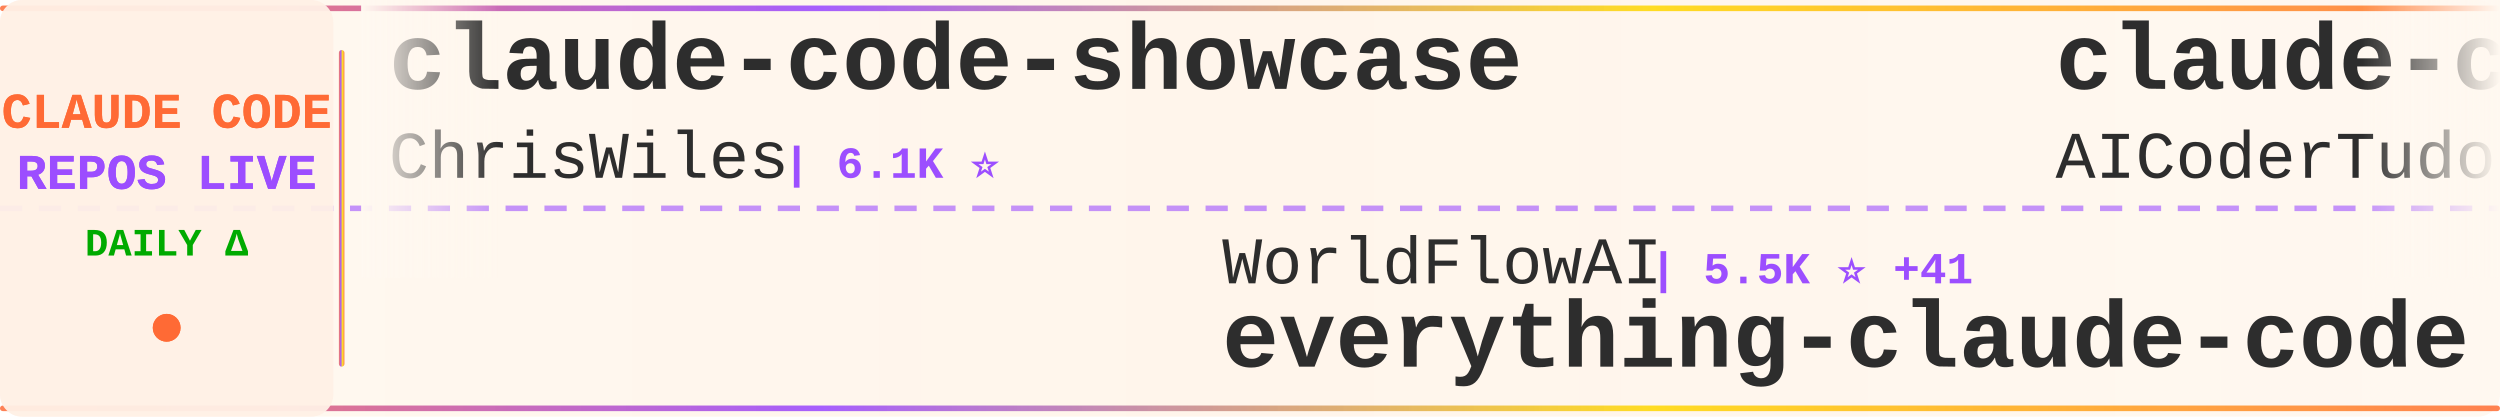
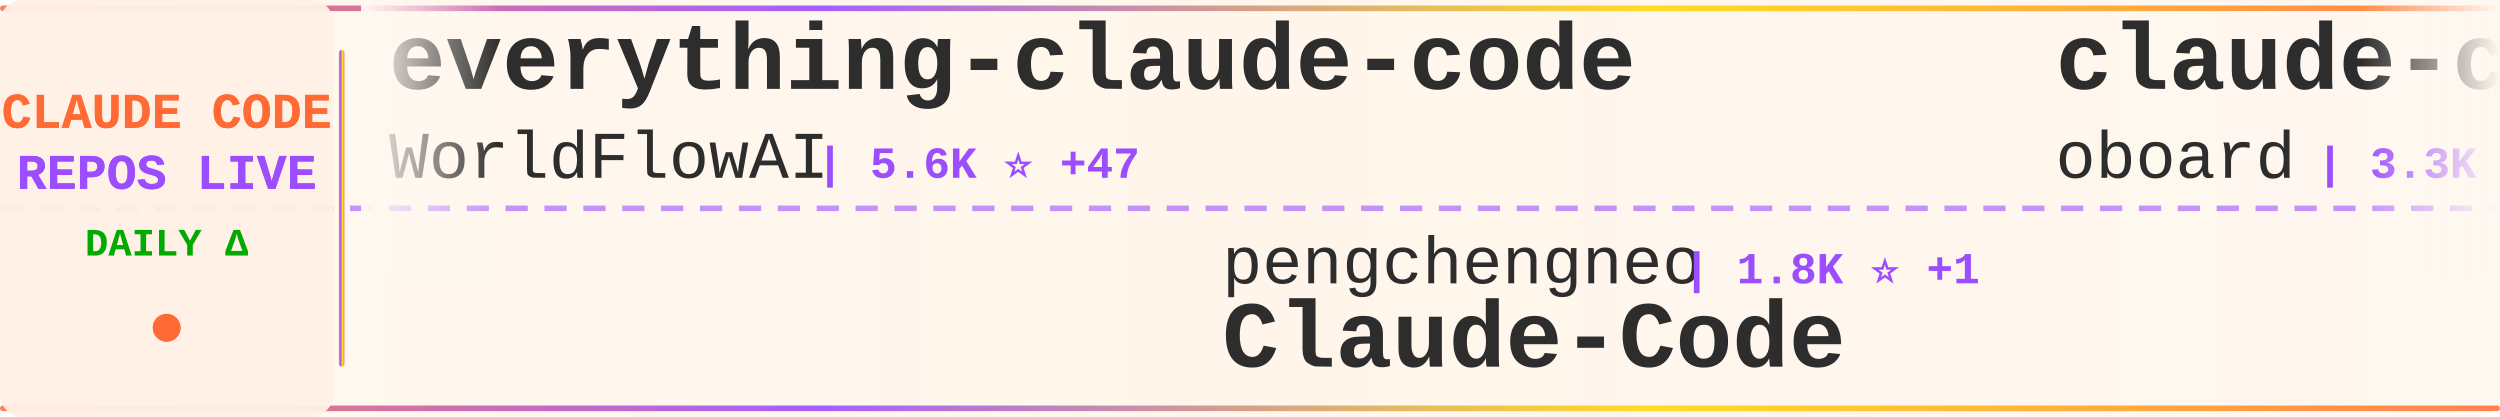
<svg xmlns="http://www.w3.org/2000/svg" width="900" height="150">
  <defs>
    <linearGradient id="tickerBg" x1="0%" y1="0%" x2="100%" y2="0%">
      <stop offset="0%" style="stop-color:#fff8f0;stop-opacity:0.98" />
      <stop offset="50%" style="stop-color:#fff5eb;stop-opacity:1" />
      <stop offset="100%" style="stop-color:#fff8f0;stop-opacity:0.98" />
    </linearGradient>
    <linearGradient id="borderGrad" x1="0%" y1="0%" x2="100%" y2="0%">
      <stop offset="0%" style="stop-color:#FF6B35;stop-opacity:0.85">
        <animate attributeName="stop-opacity" values="0.85;1;0.85" dur="2s" repeatCount="indefinite" />
      </stop>
      <stop offset="33%" style="stop-color:#9C4EFF;stop-opacity:0.9">
        <animate attributeName="stop-opacity" values="0.9;1;0.9" dur="2.2s" repeatCount="indefinite" />
      </stop>
      <stop offset="66%" style="stop-color:#FFD700;stop-opacity:0.85">
        <animate attributeName="stop-opacity" values="0.85;1;0.85" dur="1.8s" repeatCount="indefinite" />
      </stop>
      <stop offset="100%" style="stop-color:#FF6B35;stop-opacity:0.85">
        <animate attributeName="stop-opacity" values="0.85;1;0.85" dur="2s" repeatCount="indefinite" />
      </stop>
    </linearGradient>
    <filter id="textGlow">
      <feGaussianBlur stdDeviation="0.15" result="coloredBlur" />
      <feMerge>
        <feMergeNode in="coloredBlur" />
        <feMergeNode in="SourceGraphic" />
      </feMerge>
    </filter>
    <filter id="metricGlow">
      <feGaussianBlur stdDeviation="0.2" result="coloredBlur" />
      <feMerge>
        <feMergeNode in="coloredBlur" />
        <feMergeNode in="SourceGraphic" />
      </feMerge>
    </filter>
    <linearGradient id="leftFade" x1="0%" y1="0%" x2="100%" y2="0%">
      <stop offset="0%" style="stop-color:#fff8f0;stop-opacity:1" />
      <stop offset="100%" style="stop-color:#fff8f0;stop-opacity:0" />
    </linearGradient>
    <linearGradient id="rightFade" x1="0%" y1="0%" x2="100%" y2="0%">
      <stop offset="0%" style="stop-color:#fff8f0;stop-opacity:0" />
      <stop offset="100%" style="stop-color:#fff8f0;stop-opacity:1" />
    </linearGradient>
  </defs>
  <rect width="900" height="150" fill="url(#tickerBg)" rx="8" />
  <rect x="0" y="2" width="900" height="2" fill="url(#borderGrad)" rx="1" />
  <rect x="0" y="146" width="900" height="2" fill="url(#borderGrad)" rx="1" />
  <line x1="0" y1="75" x2="900" y2="75" stroke="#9C4EFF" stroke-width="2" stroke-dasharray="8 6" opacity="0.6" />
  <rect x="0" y="0" width="120" height="150" fill="#fff0e6" opacity="0.95" rx="8" />
  <text x="60" y="46" font-family="'Courier New', monospace" font-size="18" font-weight="bold" fill="#FF6B35" text-anchor="middle" filter="url(#textGlow)">
    CLAUDE CODE
  </text>
  <text x="60" y="68" font-family="'Courier New', monospace" font-size="18" font-weight="bold" fill="#9C4EFF" text-anchor="middle" filter="url(#textGlow)">
    REPOS LIVE
  </text>
  <text x="60" y="92" font-family="'Courier New', monospace" font-size="14" font-weight="bold" fill="#00aa00" text-anchor="middle">
    DAILY Δ
  </text>
  <circle cx="60" cy="118" r="5" fill="#FF6B35" filter="url(#metricGlow)">
    <animate attributeName="r" values="4;6;4" dur="1.5s" repeatCount="indefinite" />
    <animate attributeName="opacity" values="0.6;1;0.6" dur="1.5s" repeatCount="indefinite" />
  </circle>
  <rect x="122" y="18" width="2" height="114" fill="url(#borderGrad)" rx="1" />
  <clipPath id="tickerClip">
    <rect x="130" y="0" width="770" height="150" />
  </clipPath>
  <g clip-path="url(#tickerClip)">
    <g id="tickerItems">
      <animateTransform attributeName="transform" attributeType="XML" type="translate" from="0 0" to="-3000 0" dur="54s" repeatCount="indefinite" />
      <g transform="translate(0, 0)">
-         <text x="140" y="32" font-family="'Courier New', monospace" font-size="34" font-weight="bold" fill="#2d2d2d">claude-code-showcase</text>
-         <text x="140" y="64" font-family="'Courier New', monospace" font-size="24" font-weight="normal" fill="#2d2d2d" opacity="1.0">ChrisWiles</text>
-         <text x="282" y="64" font-family="'Courier New', monospace" font-size="16" font-weight="bold" fill="#9C4EFF"> | 6.1K ⭐</text>
+         <text x="140" y="32" font-family="'Courier New', monospace" font-size="34" font-weight="bold" fill="#2d2d2d">everything-claude-code</text>
+         <text x="140" y="64" font-family="'Courier New', monospace" font-size="24" font-weight="normal" fill="#2d2d2d" opacity="1.0">WorldFlowAI</text>
+         <text x="294" y="64" font-family="'Courier New', monospace" font-size="16" font-weight="bold" fill="#9C4EFF"> | 5.6K ⭐ +47</text>
      </g>
      <g transform="translate(300, 0)">
-         <text x="140" y="102" font-family="'Courier New', monospace" font-size="24" font-weight="normal" fill="#2d2d2d" opacity="1.0">WorldFlowAI</text>
-         <text x="294" y="102" font-family="'Courier New', monospace" font-size="16" font-weight="bold" fill="#9C4EFF"> | 5.5K ⭐ +41</text>
-         <text x="140" y="132" font-family="'Courier New', monospace" font-size="34" font-weight="bold" fill="#2d2d2d">everything-claude-code</text>
+         <text x="140" y="102" font-family="'Courier New', monospace" font-size="24" font-weight="normal" fill="#2d2d2d" opacity="1.0">pengchengneo</text>
+         <text x="306" y="102" font-family="'Courier New', monospace" font-size="16" font-weight="bold" fill="#9C4EFF"> | 1.8K ⭐ +1</text>
+         <text x="140" y="132" font-family="'Courier New', monospace" font-size="34" font-weight="bold" fill="#2d2d2d">Claude-Code</text>
      </g>
      <g transform="translate(600, 0)">
-         <text x="140" y="32" font-family="'Courier New', monospace" font-size="34" font-weight="bold" fill="#2d2d2d">claude-code-tudou</text>
-         <text x="140" y="64" font-family="'Courier New', monospace" font-size="24" font-weight="normal" fill="#2d2d2d" opacity="1.0">AICoderTudou</text>
-         <text x="306" y="64" font-family="'Courier New', monospace" font-size="16" font-weight="bold" fill="#9C4EFF"> | 491 ⭐</text>
+         <text x="140" y="32" font-family="'Courier New', monospace" font-size="34" font-weight="bold" fill="#2d2d2d">claude-code-rev</text>
+         <text x="140" y="64" font-family="'Courier New', monospace" font-size="24" font-weight="normal" fill="#2d2d2d" opacity="1.0">oboard</text>
+         <text x="234" y="64" font-family="'Courier New', monospace" font-size="16" font-weight="bold" fill="#9C4EFF"> | 3.3K ⭐</text>
      </g>
      <g transform="translate(900, 0)">
-         <text x="140" y="102" font-family="'Courier New', monospace" font-size="24" font-weight="normal" fill="#2d2d2d" opacity="1.0">T-Lab-CUHKSZ</text>
-         <text x="306" y="102" font-family="'Courier New', monospace" font-size="16" font-weight="bold" fill="#9C4EFF"> | 329 ⭐</text>
-         <text x="140" y="132" font-family="'Courier New', monospace" font-size="34" font-weight="bold" fill="#2d2d2d">claude-code</text>
+         <text x="140" y="102" font-family="'Courier New', monospace" font-size="24" font-weight="normal" fill="#2d2d2d" opacity="1.0">diet103</text>
+         <text x="246" y="102" font-family="'Courier New', monospace" font-size="16" font-weight="bold" fill="#9C4EFF"> | 10.0K ⭐ +2</text>
+         <text x="140" y="132" font-family="'Courier New', monospace" font-size="34" font-weight="bold" fill="#2d2d2d">claude-code-infrastructu...</text>
      </g>
      <g transform="translate(1200, 0)">
-         <text x="140" y="32" font-family="'Courier New', monospace" font-size="34" font-weight="bold" fill="#2d2d2d">edmunds-claude-code</text>
-         <text x="140" y="64" font-family="'Courier New', monospace" font-size="24" font-weight="normal" fill="#2d2d2d" opacity="1.0">edmund-io</text>
-         <text x="270" y="64" font-family="'Courier New', monospace" font-size="16" font-weight="bold" fill="#9C4EFF"> | 1.5K ⭐ -1</text>
+         <text x="140" y="32" font-family="'Courier New', monospace" font-size="34" font-weight="bold" fill="#2d2d2d">claude-code</text>
+         <text x="140" y="64" font-family="'Courier New', monospace" font-size="24" font-weight="normal" fill="#2d2d2d" opacity="1.0">VineeTagarwaL-code</text>
+         <text x="378" y="64" font-family="'Courier New', monospace" font-size="16" font-weight="bold" fill="#9C4EFF"> | 272 ⭐</text>
      </g>
      <g transform="translate(1500, 0)">
-         <text x="140" y="102" font-family="'Courier New', monospace" font-size="24" font-weight="normal" fill="#2d2d2d" opacity="1.0">musistudio</text>
-         <text x="282" y="102" font-family="'Courier New', monospace" font-size="16" font-weight="bold" fill="#9C4EFF"> | 37.9K ⭐ +19</text>
-         <text x="140" y="132" font-family="'Courier New', monospace" font-size="34" font-weight="bold" fill="#2d2d2d">claude-code-router</text>
+         <text x="140" y="102" font-family="'Courier New', monospace" font-size="24" font-weight="normal" fill="#2d2d2d" opacity="1.0">hangsman</text>
+         <text x="258" y="102" font-family="'Courier New', monospace" font-size="16" font-weight="bold" fill="#9C4EFF"> | 799 ⭐</text>
+         <text x="140" y="132" font-family="'Courier New', monospace" font-size="34" font-weight="bold" fill="#2d2d2d">claude-code-source</text>
      </g>
      <g transform="translate(1800, 0)">
-         <text x="140" y="32" font-family="'Courier New', monospace" font-size="34" font-weight="bold" fill="#2d2d2d">ClaudeCode-Portable</text>
-         <text x="140" y="64" font-family="'Courier New', monospace" font-size="24" font-weight="normal" fill="#2d2d2d" opacity="1.0">techjarves</text>
-         <text x="282" y="64" font-family="'Courier New', monospace" font-size="16" font-weight="bold" fill="#9C4EFF"> | 1.6K ⭐ +1</text>
+         <text x="140" y="32" font-family="'Courier New', monospace" font-size="34" font-weight="bold" fill="#2d2d2d">Claude-Code</text>
+         <text x="140" y="64" font-family="'Courier New', monospace" font-size="24" font-weight="normal" fill="#2d2d2d" opacity="1.0">KPR111</text>
+         <text x="234" y="64" font-family="'Courier New', monospace" font-size="16" font-weight="bold" fill="#9C4EFF"> | 18 ⭐</text>
      </g>
      <g transform="translate(2100, 0)">
-         <text x="140" y="102" font-family="'Courier New', monospace" font-size="24" font-weight="normal" fill="#2d2d2d" opacity="1.0">feiskyer</text>
-         <text x="258" y="102" font-family="'Courier New', monospace" font-size="16" font-weight="bold" fill="#9C4EFF"> | 1.7K ⭐ +1</text>
-         <text x="140" y="132" font-family="'Courier New', monospace" font-size="34" font-weight="bold" fill="#2d2d2d">claude-code-settings</text>
+         <text x="140" y="102" font-family="'Courier New', monospace" font-size="24" font-weight="normal" fill="#2d2d2d" opacity="1.0">alejandrobalderas</text>
+         <text x="366" y="102" font-family="'Courier New', monospace" font-size="16" font-weight="bold" fill="#9C4EFF"> | 3.0K ⭐ +1</text>
+         <text x="140" y="132" font-family="'Courier New', monospace" font-size="34" font-weight="bold" fill="#2d2d2d">claude-code-from-source</text>
      </g>
      <g transform="translate(2400, 0)">
-         <text x="140" y="32" font-family="'Courier New', monospace" font-size="34" font-weight="bold" fill="#2d2d2d">my-claude-code-setup</text>
-         <text x="140" y="64" font-family="'Courier New', monospace" font-size="24" font-weight="normal" fill="#2d2d2d" opacity="1.0">centminmod</text>
-         <text x="282" y="64" font-family="'Courier New', monospace" font-size="16" font-weight="bold" fill="#9C4EFF"> | 2.7K ⭐ +5</text>
+         <text x="140" y="32" font-family="'Courier New', monospace" font-size="34" font-weight="bold" fill="#2d2d2d">Claude-Code</text>
+         <text x="140" y="64" font-family="'Courier New', monospace" font-size="24" font-weight="normal" fill="#2d2d2d" opacity="1.0">OrcaWhisper</text>
+         <text x="294" y="64" font-family="'Courier New', monospace" font-size="16" font-weight="bold" fill="#9C4EFF"> | 106 ⭐</text>
      </g>
      <g transform="translate(2700, 0)">
-         <text x="140" y="102" font-family="'Courier New', monospace" font-size="24" font-weight="normal" fill="#2d2d2d" opacity="1.0">Onewon</text>
-         <text x="234" y="102" font-family="'Courier New', monospace" font-size="16" font-weight="bold" fill="#9C4EFF"> | 182 ⭐ -1</text>
-         <text x="140" y="132" font-family="'Courier New', monospace" font-size="34" font-weight="bold" fill="#2d2d2d">claude-code</text>
+         <text x="140" y="102" font-family="'Courier New', monospace" font-size="24" font-weight="normal" fill="#2d2d2d" opacity="1.0">davila7</text>
+         <text x="246" y="102" font-family="'Courier New', monospace" font-size="16" font-weight="bold" fill="#9C4EFF"> | 33.0K ⭐ +20</text>
+         <text x="140" y="132" font-family="'Courier New', monospace" font-size="34" font-weight="bold" fill="#2d2d2d">claude-code-templates</text>
      </g>
      <g transform="translate(3000, 0)">
-         <text x="140" y="32" font-family="'Courier New', monospace" font-size="34" font-weight="bold" fill="#2d2d2d">claude-code-showcase</text>
-         <text x="140" y="64" font-family="'Courier New', monospace" font-size="24" font-weight="normal" fill="#2d2d2d" opacity="1.0">ChrisWiles</text>
-         <text x="282" y="64" font-family="'Courier New', monospace" font-size="16" font-weight="bold" fill="#9C4EFF"> | 6.1K ⭐</text>
+         <text x="140" y="32" font-family="'Courier New', monospace" font-size="34" font-weight="bold" fill="#2d2d2d">everything-claude-code</text>
+         <text x="140" y="64" font-family="'Courier New', monospace" font-size="24" font-weight="normal" fill="#2d2d2d" opacity="1.0">WorldFlowAI</text>
+         <text x="294" y="64" font-family="'Courier New', monospace" font-size="16" font-weight="bold" fill="#9C4EFF"> | 5.6K ⭐ +47</text>
      </g>
      <g transform="translate(3300, 0)">
-         <text x="140" y="102" font-family="'Courier New', monospace" font-size="24" font-weight="normal" fill="#2d2d2d" opacity="1.0">WorldFlowAI</text>
-         <text x="294" y="102" font-family="'Courier New', monospace" font-size="16" font-weight="bold" fill="#9C4EFF"> | 5.5K ⭐ +41</text>
-         <text x="140" y="132" font-family="'Courier New', monospace" font-size="34" font-weight="bold" fill="#2d2d2d">everything-claude-code</text>
+         <text x="140" y="102" font-family="'Courier New', monospace" font-size="24" font-weight="normal" fill="#2d2d2d" opacity="1.0">pengchengneo</text>
+         <text x="306" y="102" font-family="'Courier New', monospace" font-size="16" font-weight="bold" fill="#9C4EFF"> | 1.8K ⭐ +1</text>
+         <text x="140" y="132" font-family="'Courier New', monospace" font-size="34" font-weight="bold" fill="#2d2d2d">Claude-Code</text>
      </g>
      <g transform="translate(3600, 0)">
-         <text x="140" y="32" font-family="'Courier New', monospace" font-size="34" font-weight="bold" fill="#2d2d2d">claude-code-tudou</text>
-         <text x="140" y="64" font-family="'Courier New', monospace" font-size="24" font-weight="normal" fill="#2d2d2d" opacity="1.0">AICoderTudou</text>
-         <text x="306" y="64" font-family="'Courier New', monospace" font-size="16" font-weight="bold" fill="#9C4EFF"> | 491 ⭐</text>
+         <text x="140" y="32" font-family="'Courier New', monospace" font-size="34" font-weight="bold" fill="#2d2d2d">claude-code-rev</text>
+         <text x="140" y="64" font-family="'Courier New', monospace" font-size="24" font-weight="normal" fill="#2d2d2d" opacity="1.0">oboard</text>
+         <text x="234" y="64" font-family="'Courier New', monospace" font-size="16" font-weight="bold" fill="#9C4EFF"> | 3.3K ⭐</text>
      </g>
      <g transform="translate(3900, 0)">
-         <text x="140" y="102" font-family="'Courier New', monospace" font-size="24" font-weight="normal" fill="#2d2d2d" opacity="1.0">T-Lab-CUHKSZ</text>
-         <text x="306" y="102" font-family="'Courier New', monospace" font-size="16" font-weight="bold" fill="#9C4EFF"> | 329 ⭐</text>
-         <text x="140" y="132" font-family="'Courier New', monospace" font-size="34" font-weight="bold" fill="#2d2d2d">claude-code</text>
+         <text x="140" y="102" font-family="'Courier New', monospace" font-size="24" font-weight="normal" fill="#2d2d2d" opacity="1.0">diet103</text>
+         <text x="246" y="102" font-family="'Courier New', monospace" font-size="16" font-weight="bold" fill="#9C4EFF"> | 10.0K ⭐ +2</text>
+         <text x="140" y="132" font-family="'Courier New', monospace" font-size="34" font-weight="bold" fill="#2d2d2d">claude-code-infrastructu...</text>
      </g>
    </g>
  </g>
  <rect x="130" y="0" width="50" height="100" fill="url(#leftFade)" />
  <rect x="850" y="0" width="50" height="100" fill="url(#rightFade)" />
</svg>
